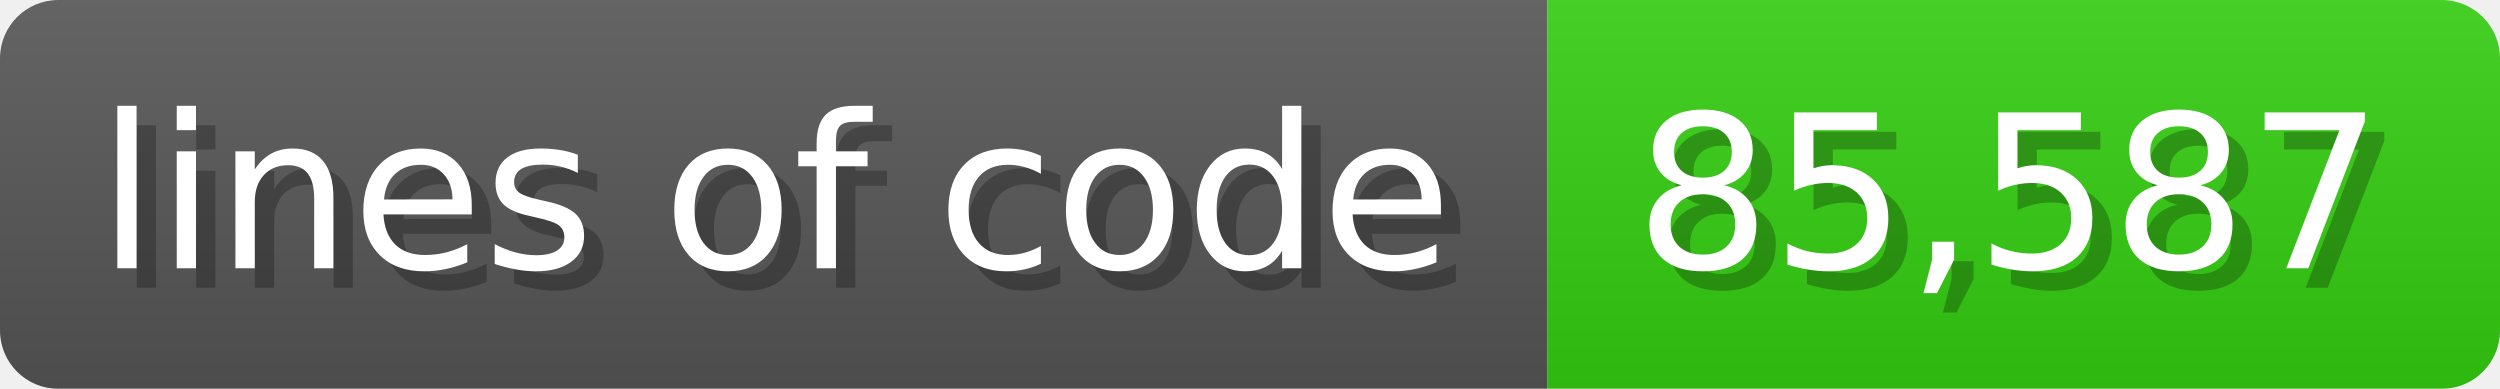
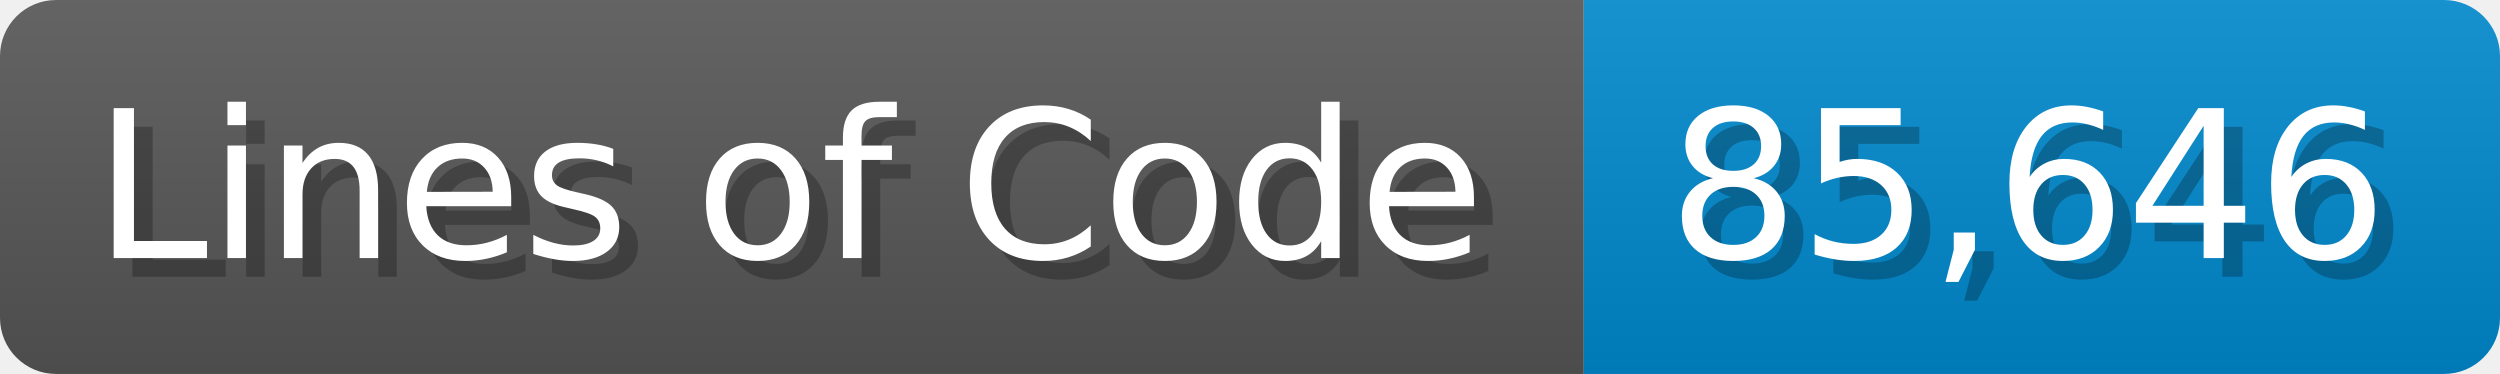
- <svg xmlns="http://www.w3.org/2000/svg" width="128.6" height="20" viewBox="0 0 1286 200">
+ <svg xmlns="http://www.w3.org/2000/svg" width="133.7" height="20" viewBox="0 0 1337 200">
  <linearGradient id="a" x2="0" y2="100%">
    <stop offset="0" stop-opacity=".1" stop-color="#EEE" />
    <stop offset="1" stop-opacity=".1" />
  </linearGradient>
  <mask id="m">
-     <rect width="1286" height="200" rx="30" fill="#FFF" />
+     <rect width="1337" height="200" rx="30" fill="#FFF" />
  </mask>
  <g mask="url(#m)">
-     <rect width="796" height="200" fill="#555" />
-     <rect width="490" height="200" fill="#3C1" x="796" />
-     <rect width="1286" height="200" fill="url(#a)" />
+     <rect width="847" height="200" fill="#555" />
+     <rect width="490" height="200" fill="#08C" x="847" />
+     <rect width="1337" height="200" fill="url(#a)" />
  </g>
  <g fill="#fff" text-anchor="start" font-family="Verdana,DejaVu Sans,sans-serif" font-size="110">
-     <text x="60" y="148" textLength="696" fill="#000" opacity="0.25">lines of code</text>
-     <text x="50" y="138" textLength="696">lines of code</text>
-     <text x="851" y="148" textLength="390" fill="#000" opacity="0.25">85,587</text>
-     <text x="841" y="138" textLength="390">85,587</text>
+     <text x="60" y="148" textLength="747" fill="#000" opacity="0.25">Lines of Code</text>
+     <text x="50" y="138" textLength="747">Lines of Code</text>
+     <text x="902" y="148" textLength="390" fill="#000" opacity="0.25">85,646</text>
+     <text x="892" y="138" textLength="390">85,646</text>
  </g>
</svg>
